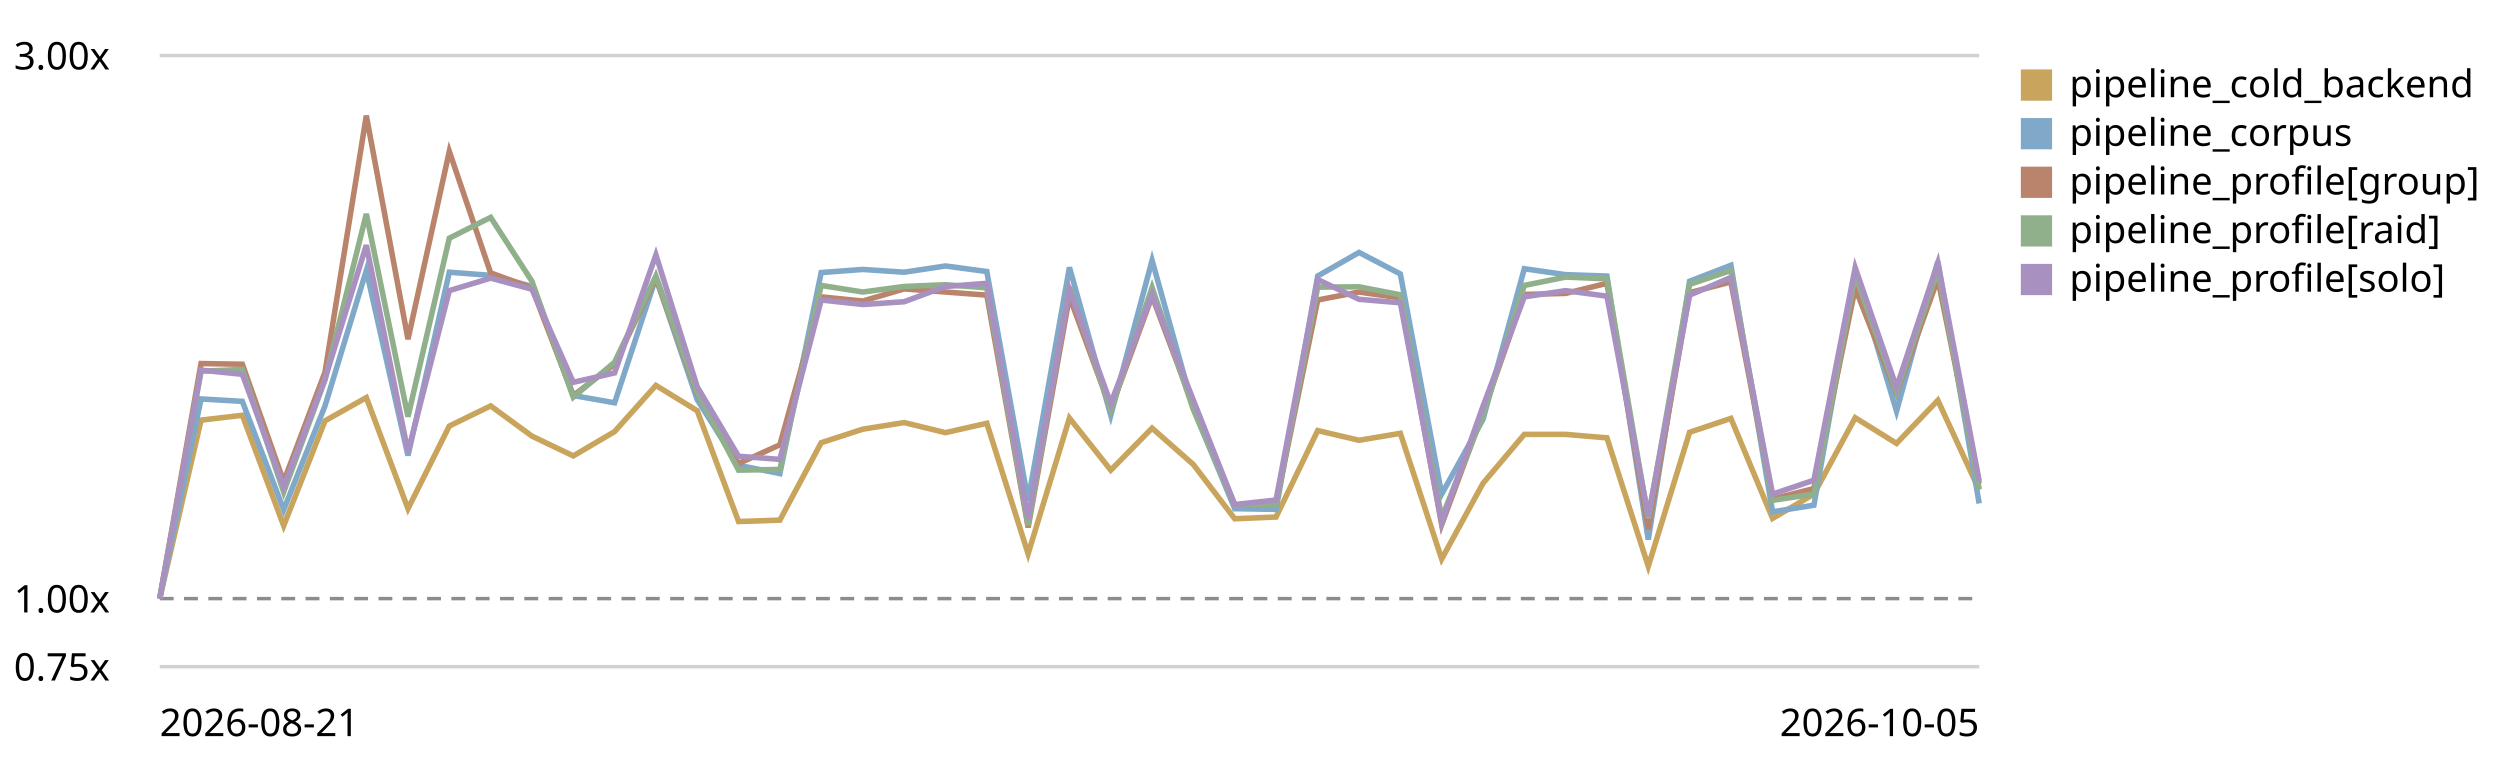
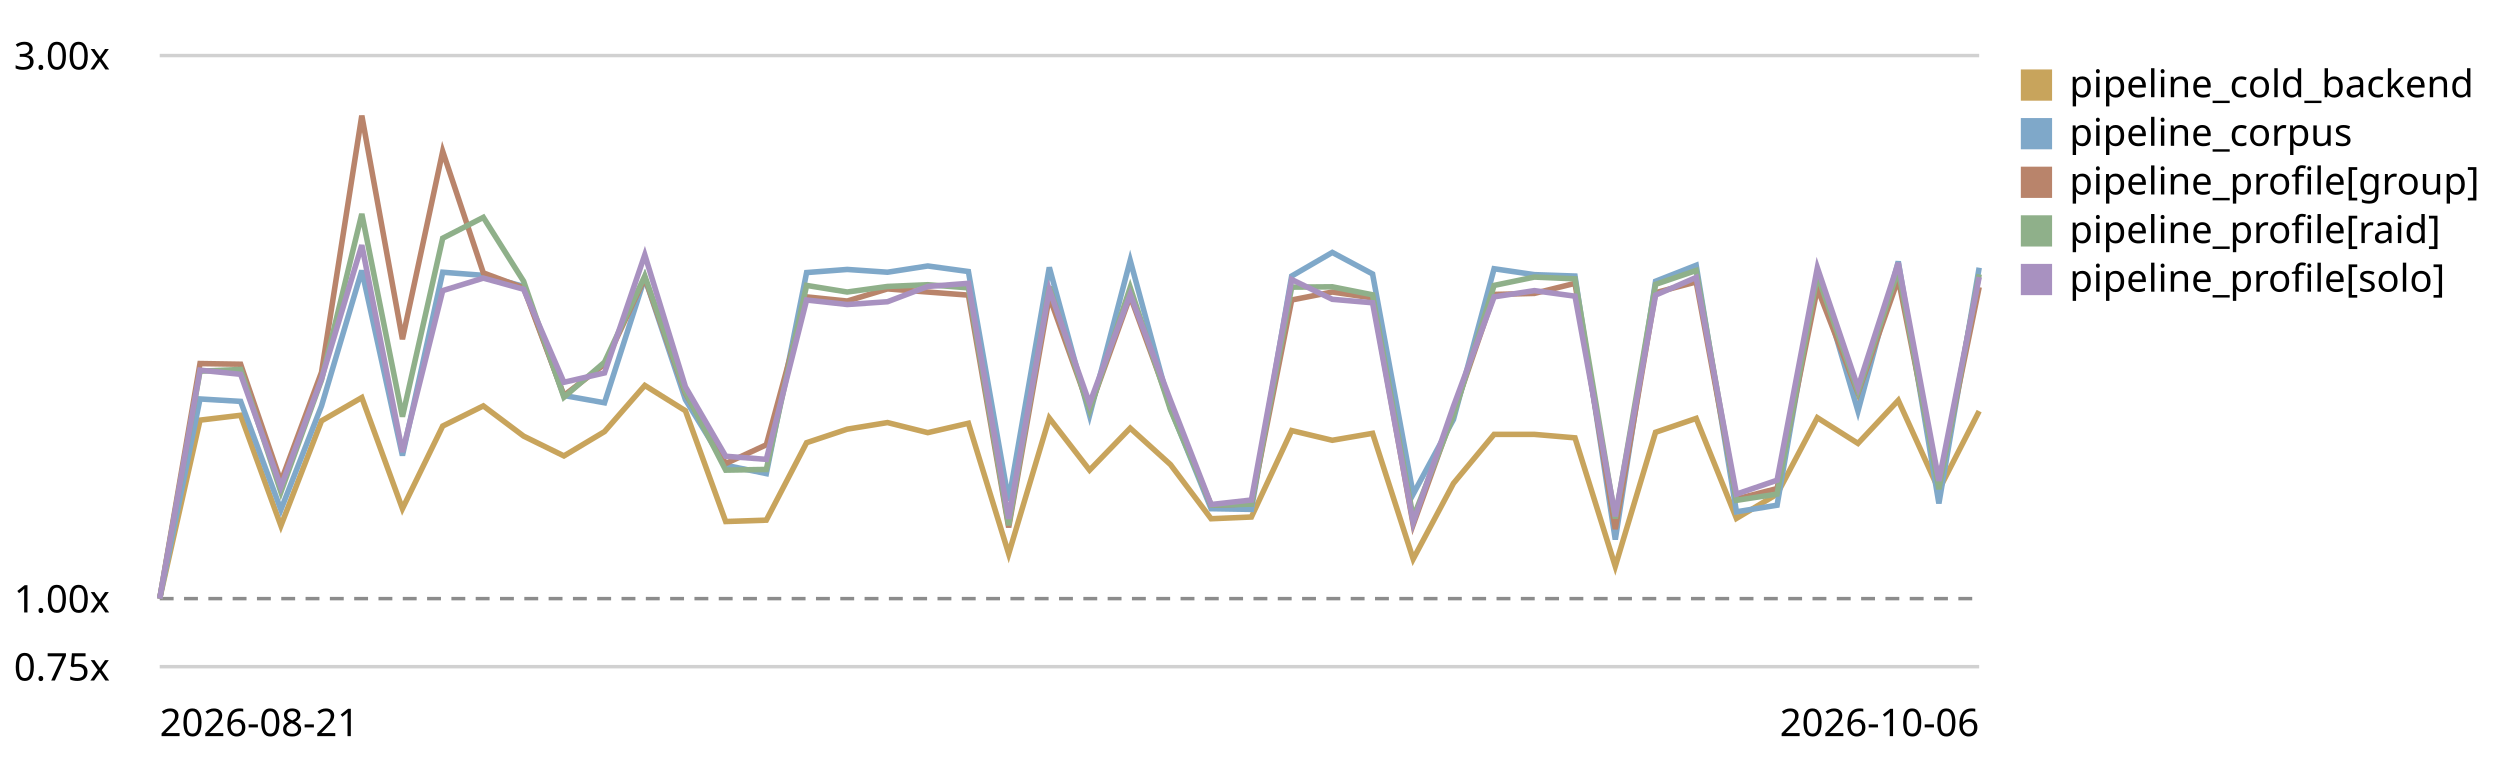
<svg xmlns="http://www.w3.org/2000/svg" viewBox="0 0 720 220" role="img" aria-label="LogPipeline.process (full backend) trend, relative to the first recorded run">
  <style>text{font:11px system-ui,sans-serif;fill:currentColor}.grid{stroke:currentColor;stroke-opacity:.18}.base{stroke:currentColor;stroke-opacity:.45;stroke-dasharray:4 3}</style>
  <line class="grid" x1="46" y1="192.0" x2="570" y2="192.0" />
  <text x="4" y="196.0">0.75x</text>
  <line class="base" x1="46" y1="172.4" x2="570" y2="172.4" />
  <text x="4" y="176.4">1.00x</text>
  <line class="grid" x1="46" y1="16.0" x2="570" y2="16.0" />
  <text x="4" y="20.0">3.00x</text>
-   <path d="M46.0,172.4 L57.9,121.0 L69.8,119.6 L81.7,151.4 L93.6,121.2 L105.5,114.5 L117.5,146.5 L129.4,122.7 L141.3,116.9 L153.2,125.6 L165.1,131.3 L177.0,124.3 L188.9,111.0 L200.8,118.3 L212.7,150.2 L224.6,149.8 L236.5,127.5 L248.5,123.6 L260.4,121.7 L272.3,124.6 L284.2,121.9 L296.1,159.5 L308.0,120.4 L319.9,135.4 L331.8,123.3 L343.7,133.8 L355.6,149.4 L367.5,148.9 L379.5,124.0 L391.4,126.8 L403.3,124.8 L415.2,161.0 L427.1,139.2 L439.0,125.1 L450.9,125.1 L462.8,126.1 L474.7,163.1 L486.6,124.5 L498.5,120.5 L510.5,149.3 L522.4,142.3 L534.3,120.3 L546.2,127.7 L558.1,115.3 L570.0,141.1" fill="none" stroke="#c8a45c" stroke-width="1.6" />
+   <path d="M46.0,172.4 L57.6,121.0 L69.3,119.6 L80.9,151.4 L92.6,121.2 L104.2,114.5 L115.9,146.5 L127.5,122.7 L139.2,116.9 L150.8,125.6 L162.4,131.3 L174.1,124.3 L185.7,111.0 L197.4,118.3 L209.0,150.2 L220.7,149.8 L232.3,127.5 L244.0,123.6 L255.6,121.7 L267.2,124.6 L278.9,121.9 L290.5,159.5 L302.2,120.4 L313.8,135.4 L325.5,123.3 L337.1,133.8 L348.8,149.4 L360.4,148.9 L372.0,124.0 L383.7,126.8 L395.3,124.8 L407.0,161.0 L418.6,139.2 L430.3,125.1 L441.9,125.1 L453.6,126.1 L465.2,163.1 L476.8,124.5 L488.5,120.5 L500.1,149.3 L511.8,142.3 L523.4,120.3 L535.1,127.7 L546.7,115.3 L558.4,141.1 L570.0,118.4" fill="none" stroke="#c8a45c" stroke-width="1.6" />
  <rect x="582" y="20" width="9" height="9" fill="#c8a45c" />
  <text x="596" y="28">pipeline_cold_backend</text>
-   <path d="M46.0,172.4 L57.9,114.9 L69.8,115.6 L81.7,146.8 L93.6,116.9 L105.5,77.9 L117.5,131.2 L129.4,78.4 L141.3,79.3 L153.2,82.5 L165.1,113.9 L177.0,116.0 L188.9,80.0 L200.8,115.1 L212.7,134.0 L224.6,136.4 L236.5,78.5 L248.5,77.6 L260.4,78.4 L272.3,76.6 L284.2,78.2 L296.1,144.2 L308.0,77.0 L319.9,119.6 L331.8,75.0 L343.7,117.7 L355.6,146.5 L367.5,146.7 L379.5,79.5 L391.4,72.7 L403.3,78.9 L415.2,142.3 L427.1,120.8 L439.0,77.4 L450.9,79.1 L462.8,79.5 L474.7,155.4 L486.6,81.0 L498.5,76.4 L510.5,147.4 L522.4,145.5 L534.3,78.6 L546.2,118.4 L558.1,75.3 L570.0,145.0" fill="none" stroke="#7fa8c9" stroke-width="1.6" />
+   <path d="M46.0,172.4 L57.6,114.9 L69.3,115.6 L80.9,146.8 L92.6,116.9 L104.2,77.9 L115.9,131.2 L127.5,78.4 L139.2,79.3 L150.8,82.5 L162.4,113.9 L174.1,116.0 L185.7,80.0 L197.4,115.1 L209.0,134.0 L220.7,136.4 L232.3,78.5 L244.0,77.6 L255.6,78.4 L267.2,76.6 L278.9,78.2 L290.5,144.2 L302.2,77.0 L313.8,119.6 L325.5,75.0 L337.1,117.7 L348.8,146.5 L360.4,146.7 L372.0,79.5 L383.7,72.7 L395.3,78.9 L407.0,142.3 L418.6,120.8 L430.3,77.4 L441.9,79.1 L453.6,79.5 L465.2,155.4 L476.8,81.0 L488.5,76.4 L500.1,147.4 L511.8,145.5 L523.4,78.6 L535.1,118.4 L546.7,75.3 L558.4,145.0 L570.0,77.1" fill="none" stroke="#7fa8c9" stroke-width="1.6" />
  <rect x="582" y="34" width="9" height="9" fill="#7fa8c9" />
  <text x="596" y="42">pipeline_corpus</text>
-   <path d="M46.0,172.4 L57.9,104.7 L69.8,104.9 L81.7,138.7 L93.6,107.2 L105.5,33.3 L117.5,97.7 L129.4,43.6 L141.3,78.6 L153.2,82.9 L165.1,113.9 L177.0,104.9 L188.9,80.1 L200.8,113.3 L212.7,133.5 L224.6,128.1 L236.5,85.5 L248.5,86.7 L260.4,83.2 L272.3,84.1 L284.2,85.0 L296.1,151.9 L308.0,85.4 L319.9,117.8 L331.8,85.3 L343.7,117.0 L355.6,145.5 L367.5,145.1 L379.5,86.4 L391.4,84.1 L403.3,85.8 L415.2,151.1 L427.1,118.9 L439.0,84.8 L450.9,84.5 L462.8,81.6 L474.7,152.4 L486.6,84.3 L498.5,81.2 L510.5,143.7 L522.4,140.7 L534.3,83.0 L546.2,113.2 L558.1,80.3 L570.0,139.3" fill="none" stroke="#b9846b" stroke-width="1.6" />
+   <path d="M46.0,172.4 L57.6,104.7 L69.3,104.9 L80.9,138.7 L92.6,107.2 L104.2,33.3 L115.9,97.7 L127.5,43.6 L139.2,78.6 L150.8,82.9 L162.4,113.9 L174.1,104.9 L185.7,80.1 L197.4,113.3 L209.0,133.5 L220.7,128.1 L232.3,85.5 L244.0,86.7 L255.6,83.2 L267.2,84.1 L278.9,85.0 L290.5,151.9 L302.2,85.4 L313.8,117.8 L325.5,85.3 L337.1,117.0 L348.8,145.5 L360.4,145.1 L372.0,86.4 L383.7,84.1 L395.3,85.8 L407.0,151.1 L418.6,118.9 L430.3,84.8 L441.9,84.5 L453.6,81.6 L465.2,152.4 L476.8,84.3 L488.5,81.2 L500.1,143.7 L511.8,140.7 L523.4,83.0 L535.1,113.2 L546.7,80.3 L558.4,139.3 L570.0,82.7" fill="none" stroke="#b9846b" stroke-width="1.6" />
  <rect x="582" y="48" width="9" height="9" fill="#b9846b" />
  <text x="596" y="56">pipeline_profile[group]</text>
-   <path d="M46.0,172.4 L57.9,106.9 L69.8,106.4 L81.7,141.7 L93.6,109.4 L105.5,61.6 L117.5,120.0 L129.4,68.6 L141.3,62.6 L153.2,81.0 L165.1,114.4 L177.0,104.3 L188.9,79.5 L200.8,112.9 L212.7,135.4 L224.6,135.2 L236.5,82.2 L248.5,84.1 L260.4,82.5 L272.3,82.0 L284.2,82.9 L296.1,151.3 L308.0,82.6 L319.9,118.1 L331.8,82.8 L343.7,118.0 L355.6,145.5 L367.5,145.2 L379.5,82.7 L391.4,82.6 L403.3,84.9 L415.2,149.1 L427.1,119.6 L439.0,82.2 L450.9,79.8 L462.8,80.3 L474.7,149.3 L486.6,81.9 L498.5,77.9 L510.5,144.1 L522.4,142.3 L534.3,79.2 L546.2,112.8 L558.1,77.7 L570.0,140.9" fill="none" stroke="#8fb08a" stroke-width="1.6" />
+   <path d="M46.0,172.4 L57.6,106.9 L69.3,106.4 L80.9,141.7 L92.6,109.4 L104.2,61.6 L115.9,120.0 L127.5,68.6 L139.2,62.6 L150.8,81.0 L162.4,114.4 L174.1,104.3 L185.7,79.5 L197.4,112.9 L209.0,135.4 L220.7,135.2 L232.3,82.2 L244.0,84.1 L255.6,82.5 L267.2,82.0 L278.9,82.9 L290.5,151.3 L302.2,82.6 L313.8,118.1 L325.5,82.8 L337.1,118.0 L348.8,145.5 L360.4,145.2 L372.0,82.7 L383.7,82.6 L395.3,84.9 L407.0,149.1 L418.6,119.6 L430.3,82.2 L441.9,79.8 L453.6,80.3 L465.2,149.3 L476.8,81.9 L488.5,77.9 L500.1,144.1 L511.8,142.3 L523.4,79.2 L535.1,112.8 L546.7,77.7 L558.4,140.9 L570.0,79.0" fill="none" stroke="#8fb08a" stroke-width="1.6" />
  <rect x="582" y="62" width="9" height="9" fill="#8fb08a" />
  <text x="596" y="70">pipeline_profile[raid]</text>
-   <path d="M46.0,172.4 L57.9,106.6 L69.8,107.8 L81.7,140.2 L93.6,109.1 L105.5,70.6 L117.5,130.2 L129.4,83.7 L141.3,80.1 L153.2,83.3 L165.1,110.1 L177.0,107.4 L188.9,73.4 L200.8,111.4 L212.7,131.4 L224.6,132.3 L236.5,86.4 L248.5,87.7 L260.4,86.9 L272.3,82.5 L284.2,81.6 L296.1,149.4 L308.0,83.4 L319.9,116.2 L331.8,84.8 L343.7,115.3 L355.6,145.3 L367.5,144.0 L379.5,80.5 L391.4,86.2 L403.3,87.2 L415.2,150.5 L427.1,117.0 L439.0,85.5 L450.9,83.7 L462.8,85.3 L474.7,148.7 L486.6,85.0 L498.5,79.9 L510.5,142.3 L522.4,138.3 L534.3,77.1 L546.2,111.6 L558.1,75.7 L570.0,138.5" fill="none" stroke="#a891c0" stroke-width="1.6" />
+   <path d="M46.0,172.4 L57.6,106.6 L69.3,107.8 L80.9,140.2 L92.6,109.1 L104.2,70.6 L115.9,130.2 L127.5,83.7 L139.2,80.1 L150.8,83.3 L162.4,110.1 L174.1,107.4 L185.7,73.4 L197.4,111.4 L209.0,131.4 L220.7,132.3 L232.3,86.4 L244.0,87.7 L255.6,86.9 L267.2,82.5 L278.9,81.6 L290.5,149.4 L302.2,83.4 L313.8,116.2 L325.5,84.8 L337.1,115.3 L348.8,145.3 L360.4,144.0 L372.0,80.5 L383.7,86.2 L395.3,87.2 L407.0,150.5 L418.6,117.0 L430.3,85.5 L441.9,83.7 L453.6,85.3 L465.2,148.7 L476.8,85.0 L488.5,79.9 L500.1,142.3 L511.8,138.3 L523.4,77.1 L535.1,111.6 L546.7,75.7 L558.4,138.5 L570.0,79.8" fill="none" stroke="#a891c0" stroke-width="1.6" />
  <rect x="582" y="76" width="9" height="9" fill="#a891c0" />
  <text x="596" y="84">pipeline_profile[solo]</text>
  <text x="46" y="212">2026-08-21</text>
-   <text x="570" y="212" text-anchor="end">2026-10-05</text>
+   <text x="570" y="212" text-anchor="end">2026-10-06</text>
</svg>
